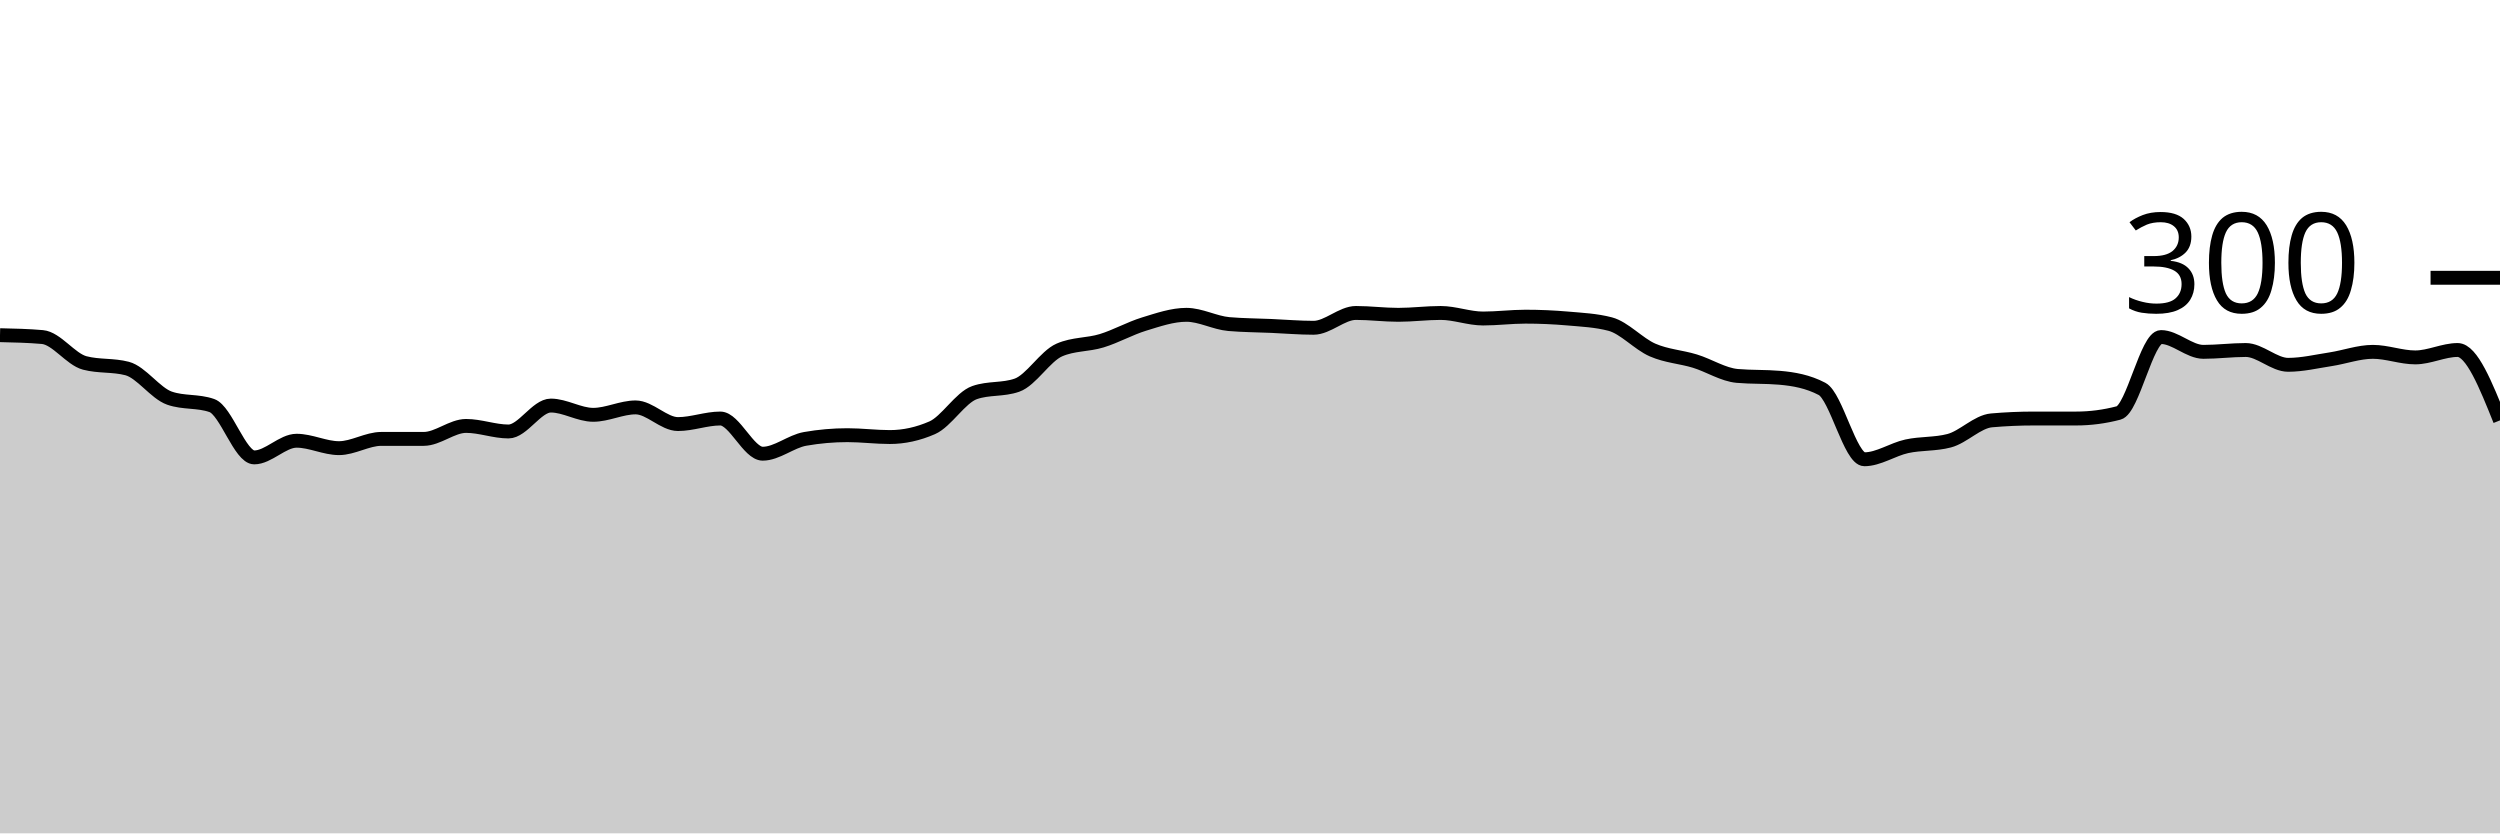
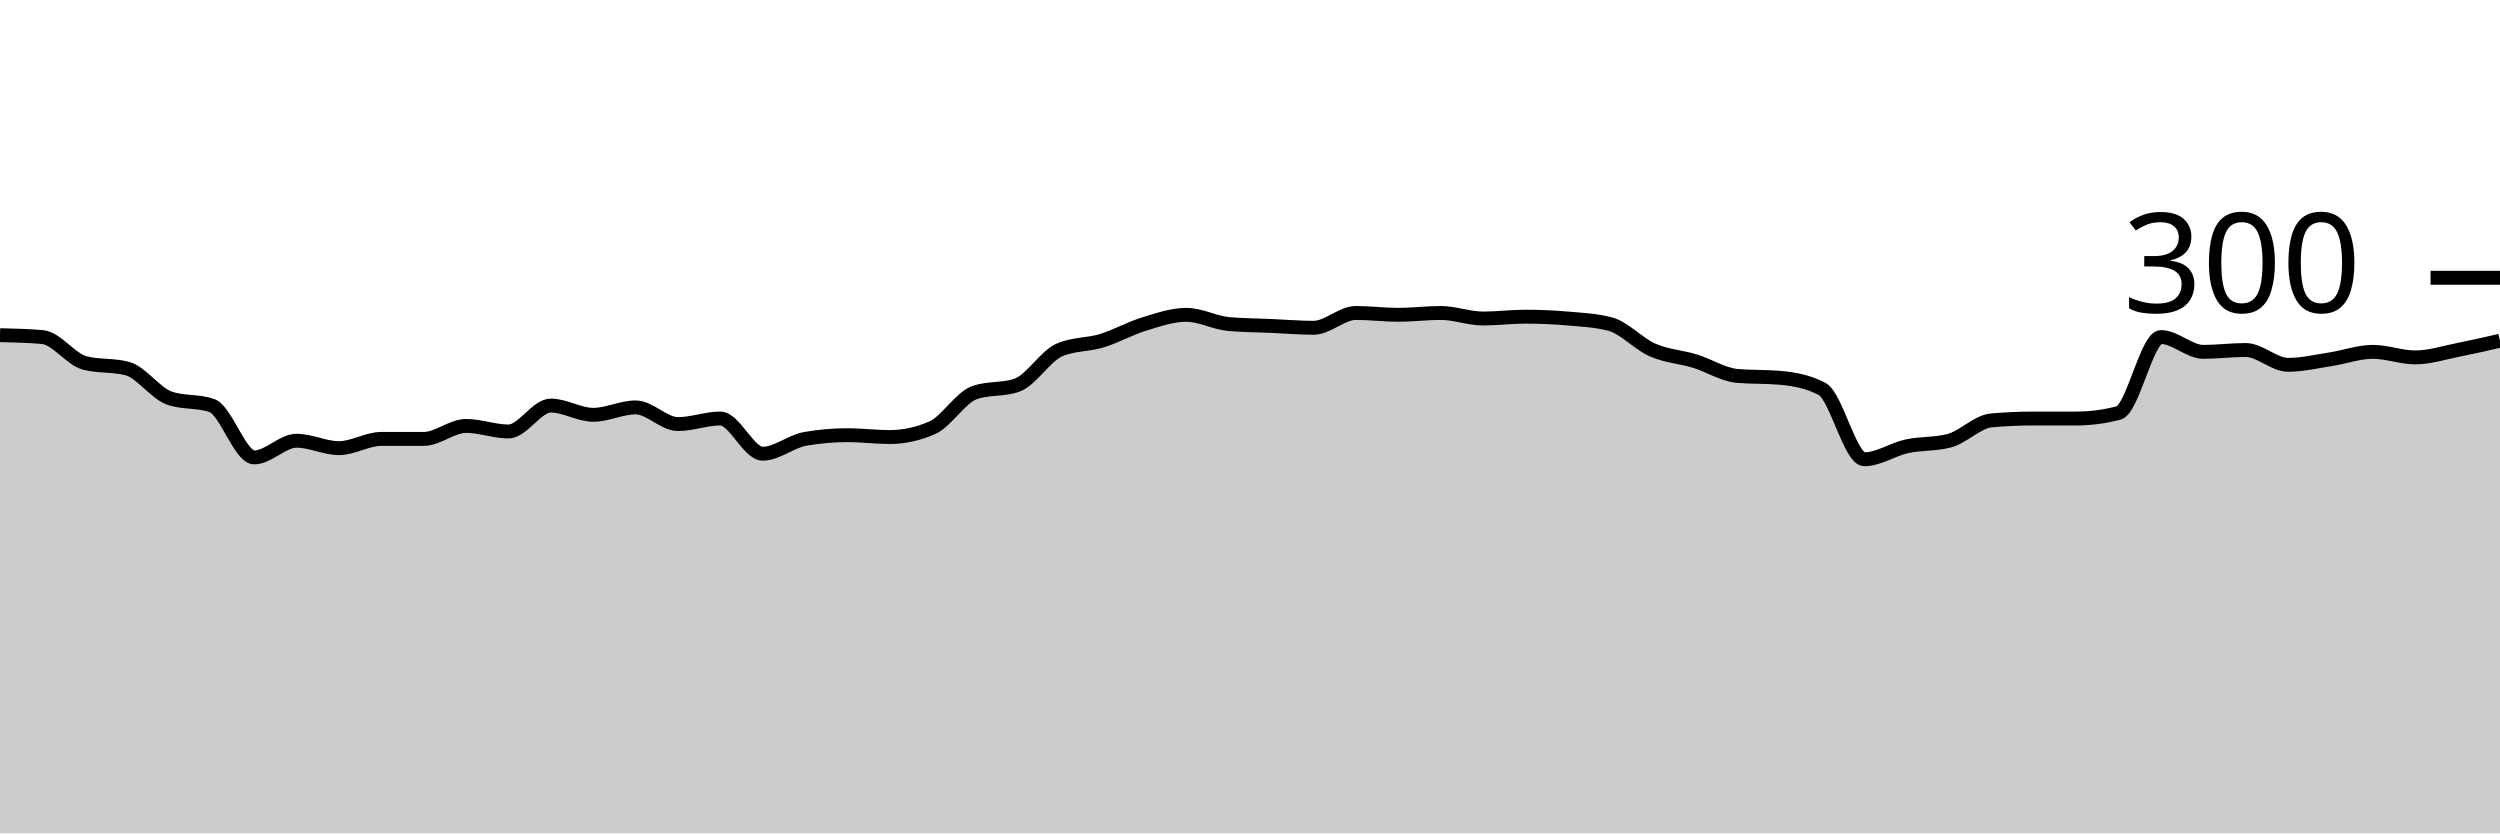
<svg xmlns="http://www.w3.org/2000/svg" viewBox="0 0 180 60">
  <g transform="translate(0,20)">
-     <path class="area" fill="rgba(0, 0, 0, 0.2)" d="M0,4.133C1.017,4.156,2.034,4.178,3.051,4.267C4.068,4.356,5.085,5.867,6.102,6.133C7.119,6.4,8.136,6.267,9.153,6.533C10.169,6.8,11.186,8.311,12.203,8.667C13.22,9.022,14.237,8.844,15.254,9.2C16.271,9.556,17.288,12.933,18.305,12.933C19.322,12.933,20.339,11.733,21.356,11.733C22.373,11.733,23.39,12.267,24.407,12.267C25.424,12.267,26.441,11.6,27.458,11.6C28.475,11.6,29.492,11.6,30.508,11.6C31.525,11.6,32.542,10.667,33.559,10.667C34.576,10.667,35.593,11.067,36.61,11.067C37.627,11.067,38.644,9.2,39.661,9.2C40.678,9.2,41.695,9.867,42.712,9.867C43.729,9.867,44.746,9.333,45.763,9.333C46.78,9.333,47.797,10.533,48.814,10.533C49.831,10.533,50.847,10.133,51.864,10.133C52.881,10.133,53.898,12.667,54.915,12.667C55.932,12.667,56.949,11.778,57.966,11.6C58.983,11.422,60,11.333,61.017,11.333C62.034,11.333,63.051,11.467,64.068,11.467C65.085,11.467,66.102,11.244,67.119,10.8C68.136,10.356,69.153,8.622,70.169,8.267C71.186,7.911,72.203,8.089,73.22,7.733C74.237,7.378,75.254,5.644,76.271,5.2C77.288,4.756,78.305,4.844,79.322,4.533C80.339,4.222,81.356,3.644,82.373,3.333C83.39,3.022,84.407,2.667,85.424,2.667C86.441,2.667,87.458,3.244,88.475,3.333C89.492,3.422,90.508,3.422,91.525,3.467C92.542,3.511,93.559,3.6,94.576,3.6C95.593,3.6,96.61,2.533,97.627,2.533C98.644,2.533,99.661,2.667,100.678,2.667C101.695,2.667,102.712,2.533,103.729,2.533C104.746,2.533,105.763,2.933,106.78,2.933C107.797,2.933,108.814,2.8,109.831,2.8C110.847,2.8,111.864,2.844,112.881,2.933C113.898,3.022,114.915,3.067,115.932,3.333C116.949,3.6,117.966,4.756,118.983,5.2C120,5.644,121.017,5.689,122.034,6C123.051,6.311,124.068,6.978,125.085,7.067C126.102,7.156,127.119,7.111,128.136,7.2C129.153,7.289,130.169,7.467,131.186,8C132.203,8.533,133.22,13.067,134.237,13.067C135.254,13.067,136.271,12.356,137.288,12.133C138.305,11.911,139.322,12,140.339,11.733C141.356,11.467,142.373,10.356,143.39,10.267C144.407,10.178,145.424,10.133,146.441,10.133C147.458,10.133,148.475,10.133,149.492,10.133C150.508,10.133,151.525,10,152.542,9.733C153.559,9.467,154.576,4.267,155.593,4.267C156.61,4.267,157.627,5.333,158.644,5.333C159.661,5.333,160.678,5.2,161.695,5.2C162.712,5.2,163.729,6.267,164.746,6.267C165.763,6.267,166.78,6.022,167.797,5.867C168.814,5.711,169.831,5.333,170.847,5.333C171.864,5.333,172.881,5.733,173.898,5.733C174.915,5.733,175.932,5.2,176.949,5.2C177.966,5.2,178.983,7.733,180,10.267L180,40C178.983,40,177.966,40,176.949,40C175.932,40,174.915,40,173.898,40C172.881,40,171.864,40,170.847,40C169.831,40,168.814,40,167.797,40C166.78,40,165.763,40,164.746,40C163.729,40,162.712,40,161.695,40C160.678,40,159.661,40,158.644,40C157.627,40,156.61,40,155.593,40C154.576,40,153.559,40,152.542,40C151.525,40,150.508,40,149.492,40C148.475,40,147.458,40,146.441,40C145.424,40,144.407,40,143.39,40C142.373,40,141.356,40,140.339,40C139.322,40,138.305,40,137.288,40C136.271,40,135.254,40,134.237,40C133.22,40,132.203,40,131.186,40C130.169,40,129.153,40,128.136,40C127.119,40,126.102,40,125.085,40C124.068,40,123.051,40,122.034,40C121.017,40,120,40,118.983,40C117.966,40,116.949,40,115.932,40C114.915,40,113.898,40,112.881,40C111.864,40,110.847,40,109.831,40C108.814,40,107.797,40,106.78,40C105.763,40,104.746,40,103.729,40C102.712,40,101.695,40,100.678,40C99.661,40,98.644,40,97.627,40C96.61,40,95.593,40,94.576,40C93.559,40,92.542,40,91.525,40C90.508,40,89.492,40,88.475,40C87.458,40,86.441,40,85.424,40C84.407,40,83.39,40,82.373,40C81.356,40,80.339,40,79.322,40C78.305,40,77.288,40,76.271,40C75.254,40,74.237,40,73.22,40C72.203,40,71.186,40,70.169,40C69.153,40,68.136,40,67.119,40C66.102,40,65.085,40,64.068,40C63.051,40,62.034,40,61.017,40C60,40,58.983,40,57.966,40C56.949,40,55.932,40,54.915,40C53.898,40,52.881,40,51.864,40C50.847,40,49.831,40,48.814,40C47.797,40,46.78,40,45.763,40C44.746,40,43.729,40,42.712,40C41.695,40,40.678,40,39.661,40C38.644,40,37.627,40,36.61,40C35.593,40,34.576,40,33.559,40C32.542,40,31.525,40,30.508,40C29.492,40,28.475,40,27.458,40C26.441,40,25.424,40,24.407,40C23.39,40,22.373,40,21.356,40C20.339,40,19.322,40,18.305,40C17.288,40,16.271,40,15.254,40C14.237,40,13.22,40,12.203,40C11.186,40,10.169,40,9.153,40C8.136,40,7.119,40,6.102,40C5.085,40,4.068,40,3.051,40C2.034,40,1.017,40,0,40Z" />
-     <path class="line" stroke="black" fill="none" d="M0,4.133C1.017,4.156,2.034,4.178,3.051,4.267C4.068,4.356,5.085,5.867,6.102,6.133C7.119,6.4,8.136,6.267,9.153,6.533C10.169,6.8,11.186,8.311,12.203,8.667C13.22,9.022,14.237,8.844,15.254,9.2C16.271,9.556,17.288,12.933,18.305,12.933C19.322,12.933,20.339,11.733,21.356,11.733C22.373,11.733,23.39,12.267,24.407,12.267C25.424,12.267,26.441,11.6,27.458,11.6C28.475,11.6,29.492,11.6,30.508,11.6C31.525,11.6,32.542,10.667,33.559,10.667C34.576,10.667,35.593,11.067,36.61,11.067C37.627,11.067,38.644,9.2,39.661,9.2C40.678,9.2,41.695,9.867,42.712,9.867C43.729,9.867,44.746,9.333,45.763,9.333C46.78,9.333,47.797,10.533,48.814,10.533C49.831,10.533,50.847,10.133,51.864,10.133C52.881,10.133,53.898,12.667,54.915,12.667C55.932,12.667,56.949,11.778,57.966,11.6C58.983,11.422,60,11.333,61.017,11.333C62.034,11.333,63.051,11.467,64.068,11.467C65.085,11.467,66.102,11.244,67.119,10.8C68.136,10.356,69.153,8.622,70.169,8.267C71.186,7.911,72.203,8.089,73.22,7.733C74.237,7.378,75.254,5.644,76.271,5.2C77.288,4.756,78.305,4.844,79.322,4.533C80.339,4.222,81.356,3.644,82.373,3.333C83.39,3.022,84.407,2.667,85.424,2.667C86.441,2.667,87.458,3.244,88.475,3.333C89.492,3.422,90.508,3.422,91.525,3.467C92.542,3.511,93.559,3.6,94.576,3.6C95.593,3.6,96.61,2.533,97.627,2.533C98.644,2.533,99.661,2.667,100.678,2.667C101.695,2.667,102.712,2.533,103.729,2.533C104.746,2.533,105.763,2.933,106.78,2.933C107.797,2.933,108.814,2.8,109.831,2.8C110.847,2.8,111.864,2.844,112.881,2.933C113.898,3.022,114.915,3.067,115.932,3.333C116.949,3.6,117.966,4.756,118.983,5.2C120,5.644,121.017,5.689,122.034,6C123.051,6.311,124.068,6.978,125.085,7.067C126.102,7.156,127.119,7.111,128.136,7.2C129.153,7.289,130.169,7.467,131.186,8C132.203,8.533,133.22,13.067,134.237,13.067C135.254,13.067,136.271,12.356,137.288,12.133C138.305,11.911,139.322,12,140.339,11.733C141.356,11.467,142.373,10.356,143.39,10.267C144.407,10.178,145.424,10.133,146.441,10.133C147.458,10.133,148.475,10.133,149.492,10.133C150.508,10.133,151.525,10,152.542,9.733C153.559,9.467,154.576,4.267,155.593,4.267C156.61,4.267,157.627,5.333,158.644,5.333C159.661,5.333,160.678,5.2,161.695,5.2C162.712,5.2,163.729,6.267,164.746,6.267C165.763,6.267,166.78,6.022,167.797,5.867C168.814,5.711,169.831,5.333,170.847,5.333C171.864,5.333,172.881,5.733,173.898,5.733C174.915,5.733,175.932,5.2,176.949,5.2C177.966,5.2,178.983,7.733,180,10.267" />
+     <path class="area" fill="rgba(0, 0, 0, 0.2)" d="M0,4.133C1.017,4.156,2.034,4.178,3.051,4.267C4.068,4.356,5.085,5.867,6.102,6.133C7.119,6.4,8.136,6.267,9.153,6.533C10.169,6.8,11.186,8.311,12.203,8.667C13.22,9.022,14.237,8.844,15.254,9.2C16.271,9.556,17.288,12.933,18.305,12.933C19.322,12.933,20.339,11.733,21.356,11.733C22.373,11.733,23.39,12.267,24.407,12.267C25.424,12.267,26.441,11.6,27.458,11.6C28.475,11.6,29.492,11.6,30.508,11.6C31.525,11.6,32.542,10.667,33.559,10.667C34.576,10.667,35.593,11.067,36.61,11.067C37.627,11.067,38.644,9.2,39.661,9.2C40.678,9.2,41.695,9.867,42.712,9.867C43.729,9.867,44.746,9.333,45.763,9.333C46.78,9.333,47.797,10.533,48.814,10.533C49.831,10.533,50.847,10.133,51.864,10.133C52.881,10.133,53.898,12.667,54.915,12.667C55.932,12.667,56.949,11.778,57.966,11.6C58.983,11.422,60,11.333,61.017,11.333C62.034,11.333,63.051,11.467,64.068,11.467C65.085,11.467,66.102,11.244,67.119,10.8C68.136,10.356,69.153,8.622,70.169,8.267C71.186,7.911,72.203,8.089,73.22,7.733C74.237,7.378,75.254,5.644,76.271,5.2C77.288,4.756,78.305,4.844,79.322,4.533C80.339,4.222,81.356,3.644,82.373,3.333C83.39,3.022,84.407,2.667,85.424,2.667C86.441,2.667,87.458,3.244,88.475,3.333C89.492,3.422,90.508,3.422,91.525,3.467C92.542,3.511,93.559,3.6,94.576,3.6C95.593,3.6,96.61,2.533,97.627,2.533C98.644,2.533,99.661,2.667,100.678,2.667C101.695,2.667,102.712,2.533,103.729,2.533C104.746,2.533,105.763,2.933,106.78,2.933C107.797,2.933,108.814,2.8,109.831,2.8C110.847,2.8,111.864,2.844,112.881,2.933C113.898,3.022,114.915,3.067,115.932,3.333C116.949,3.6,117.966,4.756,118.983,5.2C120,5.644,121.017,5.689,122.034,6C123.051,6.311,124.068,6.978,125.085,7.067C126.102,7.156,127.119,7.111,128.136,7.2C129.153,7.289,130.169,7.467,131.186,8C132.203,8.533,133.22,13.067,134.237,13.067C135.254,13.067,136.271,12.356,137.288,12.133C138.305,11.911,139.322,12,140.339,11.733C141.356,11.467,142.373,10.356,143.39,10.267C144.407,10.178,145.424,10.133,146.441,10.133C147.458,10.133,148.475,10.133,149.492,10.133C150.508,10.133,151.525,10,152.542,9.733C153.559,9.467,154.576,4.267,155.593,4.267C156.61,4.267,157.627,5.333,158.644,5.333C159.661,5.333,160.678,5.2,161.695,5.2C162.712,5.2,163.729,6.267,164.746,6.267C165.763,6.267,166.78,6.022,167.797,5.867C168.814,5.711,169.831,5.333,170.847,5.333C171.864,5.333,172.881,5.733,173.898,5.733C174.915,5.733,175.932,5.4,176.949,5.2C177.966,5,178.983,4.767,180,4.533L180,40C178.983,40,177.966,40,176.949,40C175.932,40,174.915,40,173.898,40C172.881,40,171.864,40,170.847,40C169.831,40,168.814,40,167.797,40C166.78,40,165.763,40,164.746,40C163.729,40,162.712,40,161.695,40C160.678,40,159.661,40,158.644,40C157.627,40,156.61,40,155.593,40C154.576,40,153.559,40,152.542,40C151.525,40,150.508,40,149.492,40C148.475,40,147.458,40,146.441,40C145.424,40,144.407,40,143.39,40C142.373,40,141.356,40,140.339,40C139.322,40,138.305,40,137.288,40C136.271,40,135.254,40,134.237,40C133.22,40,132.203,40,131.186,40C130.169,40,129.153,40,128.136,40C127.119,40,126.102,40,125.085,40C124.068,40,123.051,40,122.034,40C121.017,40,120,40,118.983,40C117.966,40,116.949,40,115.932,40C114.915,40,113.898,40,112.881,40C111.864,40,110.847,40,109.831,40C108.814,40,107.797,40,106.78,40C105.763,40,104.746,40,103.729,40C102.712,40,101.695,40,100.678,40C99.661,40,98.644,40,97.627,40C96.61,40,95.593,40,94.576,40C93.559,40,92.542,40,91.525,40C90.508,40,89.492,40,88.475,40C87.458,40,86.441,40,85.424,40C84.407,40,83.39,40,82.373,40C81.356,40,80.339,40,79.322,40C78.305,40,77.288,40,76.271,40C75.254,40,74.237,40,73.22,40C72.203,40,71.186,40,70.169,40C69.153,40,68.136,40,67.119,40C66.102,40,65.085,40,64.068,40C63.051,40,62.034,40,61.017,40C60,40,58.983,40,57.966,40C56.949,40,55.932,40,54.915,40C53.898,40,52.881,40,51.864,40C50.847,40,49.831,40,48.814,40C47.797,40,46.78,40,45.763,40C44.746,40,43.729,40,42.712,40C41.695,40,40.678,40,39.661,40C38.644,40,37.627,40,36.61,40C35.593,40,34.576,40,33.559,40C32.542,40,31.525,40,30.508,40C29.492,40,28.475,40,27.458,40C26.441,40,25.424,40,24.407,40C23.39,40,22.373,40,21.356,40C20.339,40,19.322,40,18.305,40C17.288,40,16.271,40,15.254,40C14.237,40,13.22,40,12.203,40C11.186,40,10.169,40,9.153,40C8.136,40,7.119,40,6.102,40C5.085,40,4.068,40,3.051,40C2.034,40,1.017,40,0,40Z" />
+     <path class="line" stroke="black" fill="none" d="M0,4.133C1.017,4.156,2.034,4.178,3.051,4.267C4.068,4.356,5.085,5.867,6.102,6.133C7.119,6.4,8.136,6.267,9.153,6.533C10.169,6.8,11.186,8.311,12.203,8.667C13.22,9.022,14.237,8.844,15.254,9.2C16.271,9.556,17.288,12.933,18.305,12.933C19.322,12.933,20.339,11.733,21.356,11.733C22.373,11.733,23.39,12.267,24.407,12.267C25.424,12.267,26.441,11.6,27.458,11.6C28.475,11.6,29.492,11.6,30.508,11.6C31.525,11.6,32.542,10.667,33.559,10.667C34.576,10.667,35.593,11.067,36.61,11.067C37.627,11.067,38.644,9.2,39.661,9.2C40.678,9.2,41.695,9.867,42.712,9.867C43.729,9.867,44.746,9.333,45.763,9.333C46.78,9.333,47.797,10.533,48.814,10.533C49.831,10.533,50.847,10.133,51.864,10.133C52.881,10.133,53.898,12.667,54.915,12.667C55.932,12.667,56.949,11.778,57.966,11.6C58.983,11.422,60,11.333,61.017,11.333C62.034,11.333,63.051,11.467,64.068,11.467C65.085,11.467,66.102,11.244,67.119,10.8C68.136,10.356,69.153,8.622,70.169,8.267C71.186,7.911,72.203,8.089,73.22,7.733C74.237,7.378,75.254,5.644,76.271,5.2C77.288,4.756,78.305,4.844,79.322,4.533C80.339,4.222,81.356,3.644,82.373,3.333C83.39,3.022,84.407,2.667,85.424,2.667C86.441,2.667,87.458,3.244,88.475,3.333C89.492,3.422,90.508,3.422,91.525,3.467C92.542,3.511,93.559,3.6,94.576,3.6C95.593,3.6,96.61,2.533,97.627,2.533C98.644,2.533,99.661,2.667,100.678,2.667C101.695,2.667,102.712,2.533,103.729,2.533C104.746,2.533,105.763,2.933,106.78,2.933C107.797,2.933,108.814,2.8,109.831,2.8C110.847,2.8,111.864,2.844,112.881,2.933C113.898,3.022,114.915,3.067,115.932,3.333C116.949,3.6,117.966,4.756,118.983,5.2C120,5.644,121.017,5.689,122.034,6C123.051,6.311,124.068,6.978,125.085,7.067C126.102,7.156,127.119,7.111,128.136,7.2C129.153,7.289,130.169,7.467,131.186,8C132.203,8.533,133.22,13.067,134.237,13.067C135.254,13.067,136.271,12.356,137.288,12.133C138.305,11.911,139.322,12,140.339,11.733C141.356,11.467,142.373,10.356,143.39,10.267C144.407,10.178,145.424,10.133,146.441,10.133C147.458,10.133,148.475,10.133,149.492,10.133C150.508,10.133,151.525,10,152.542,9.733C153.559,9.467,154.576,4.267,155.593,4.267C156.61,4.267,157.627,5.333,158.644,5.333C159.661,5.333,160.678,5.2,161.695,5.2C162.712,5.2,163.729,6.267,164.746,6.267C165.763,6.267,166.78,6.022,167.797,5.867C168.814,5.711,169.831,5.333,170.847,5.333C171.864,5.333,172.881,5.733,173.898,5.733C174.915,5.733,175.932,5.4,176.949,5.2C177.966,5,178.983,4.767,180,4.533" />
    <path class="axis-ceiling" stroke-width="1" stroke="black" fill="none" d="M175,0L180,0" />
    <text class="axis-ceiling-label" font-family="sans-serif" text-anchor="end" font-size="10px" x="170" y="2.5">300</text>
  </g>
</svg>
